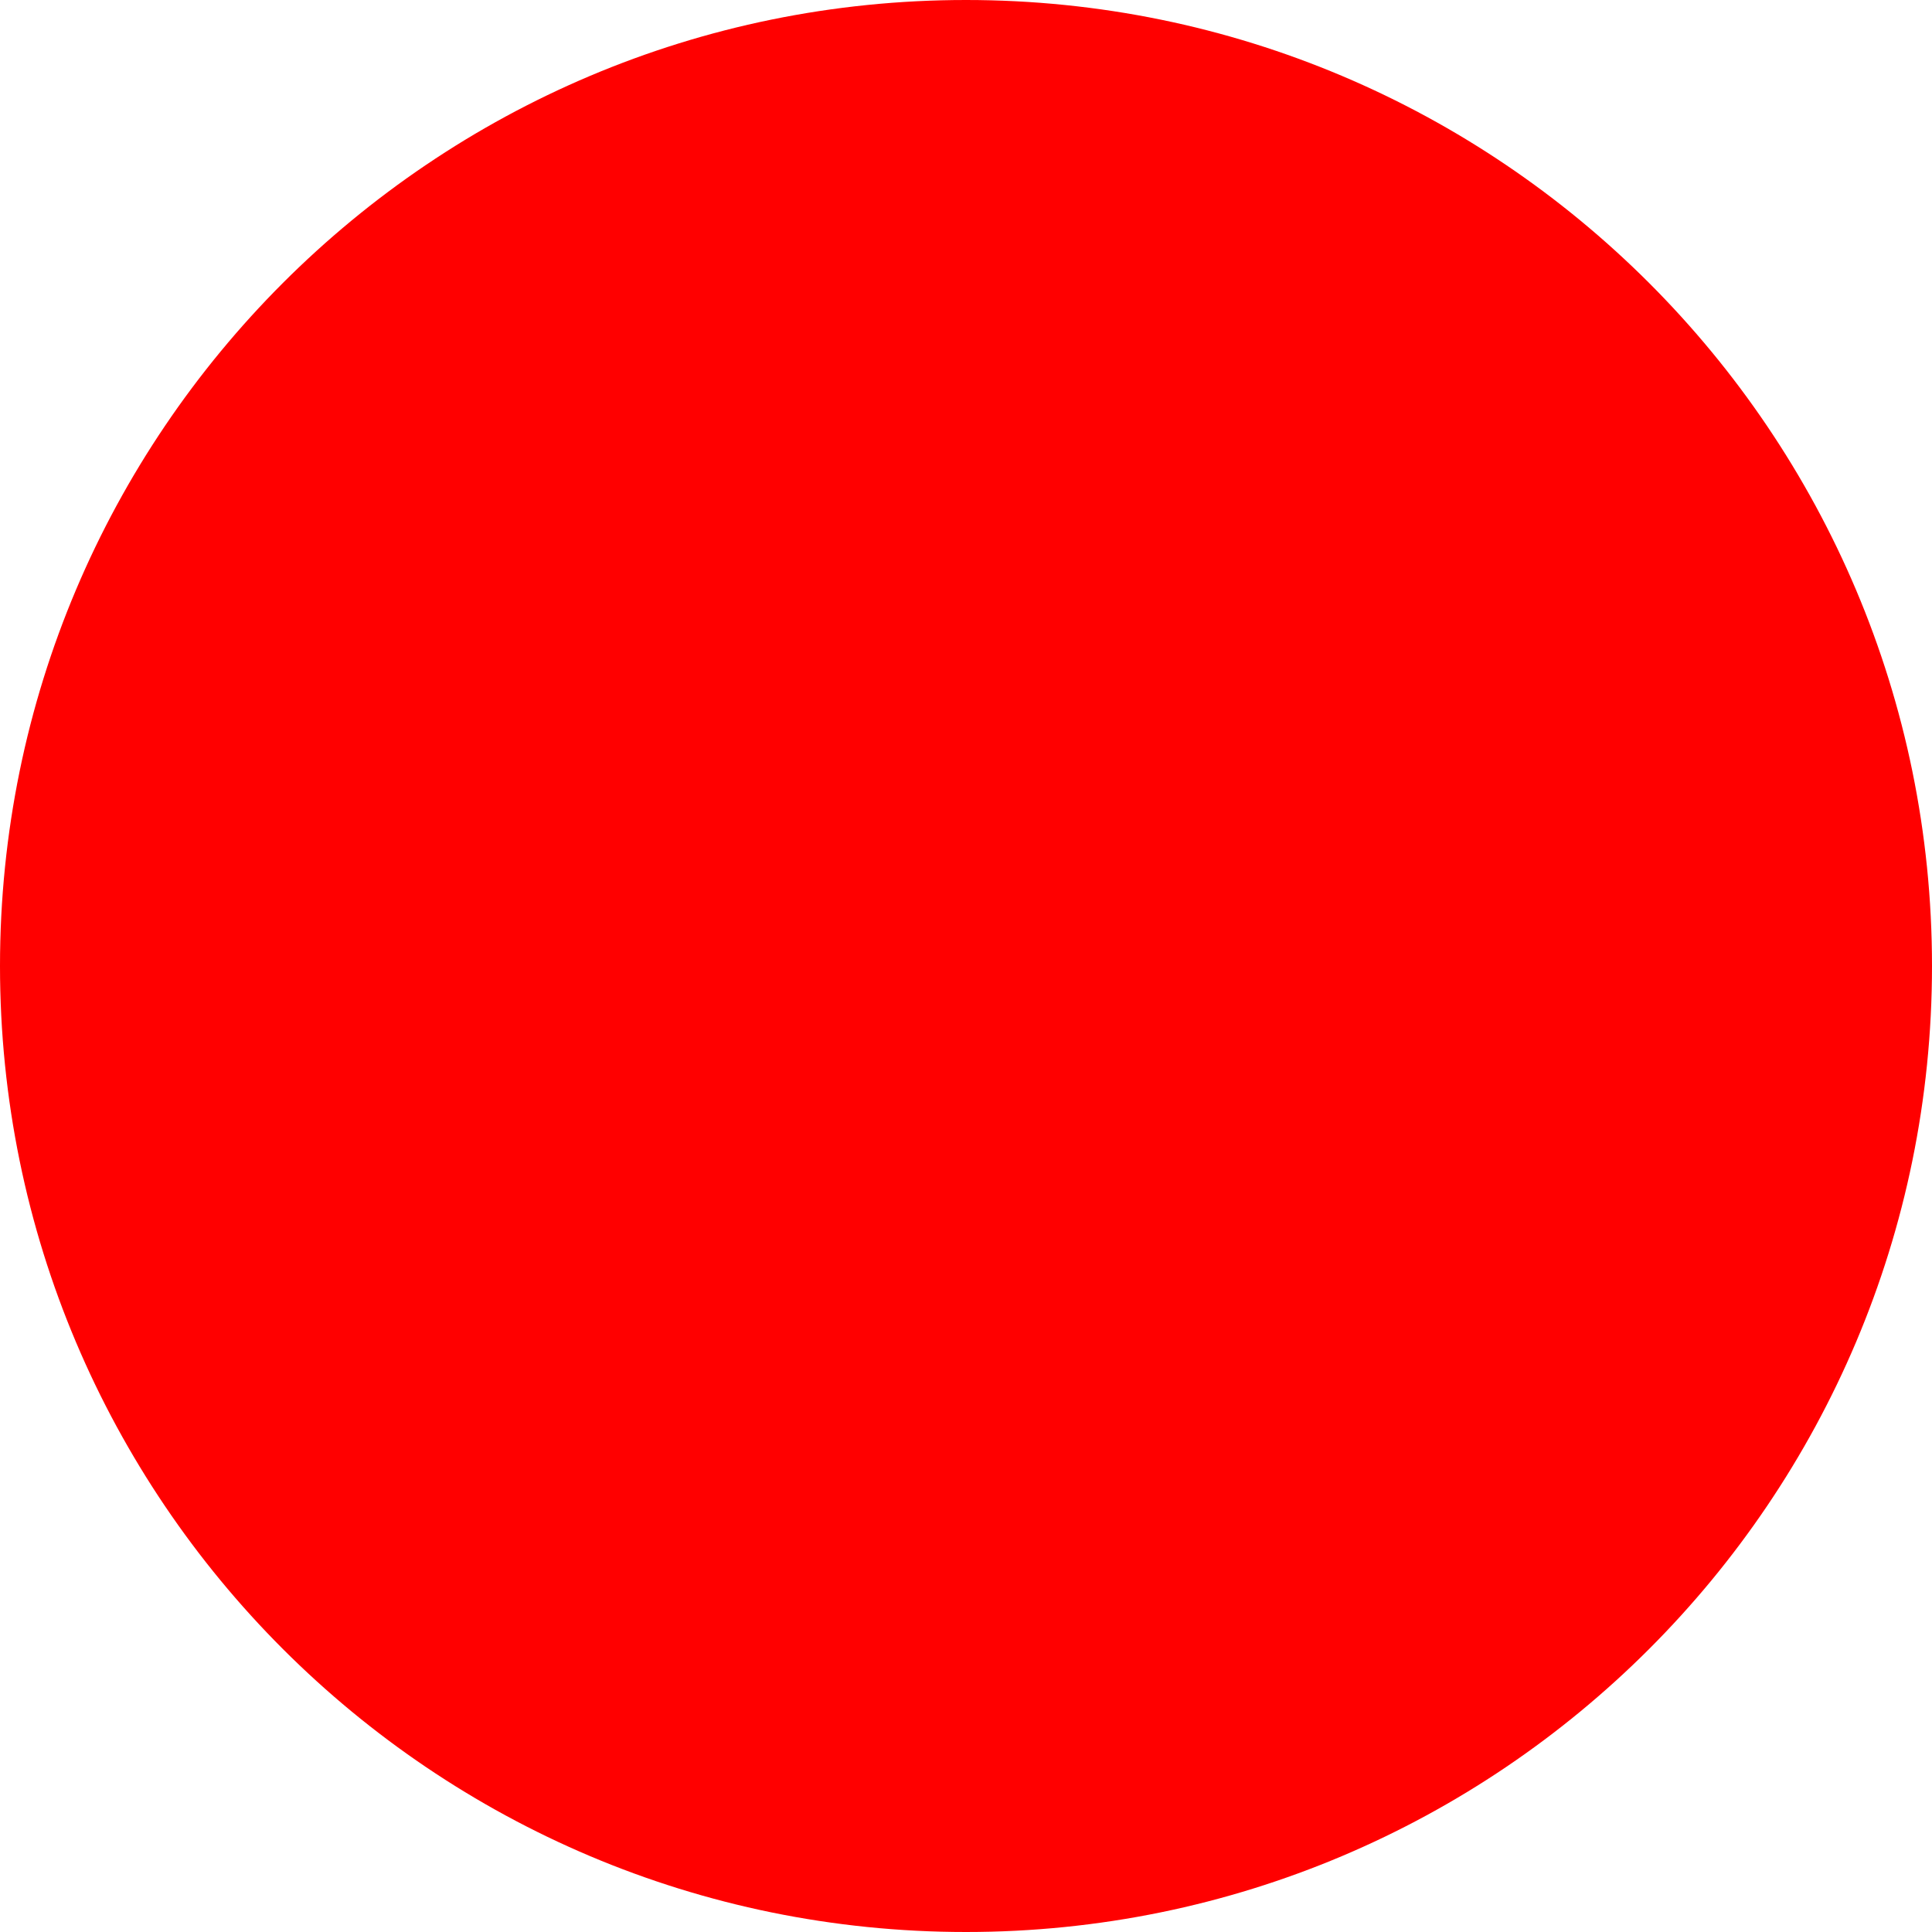
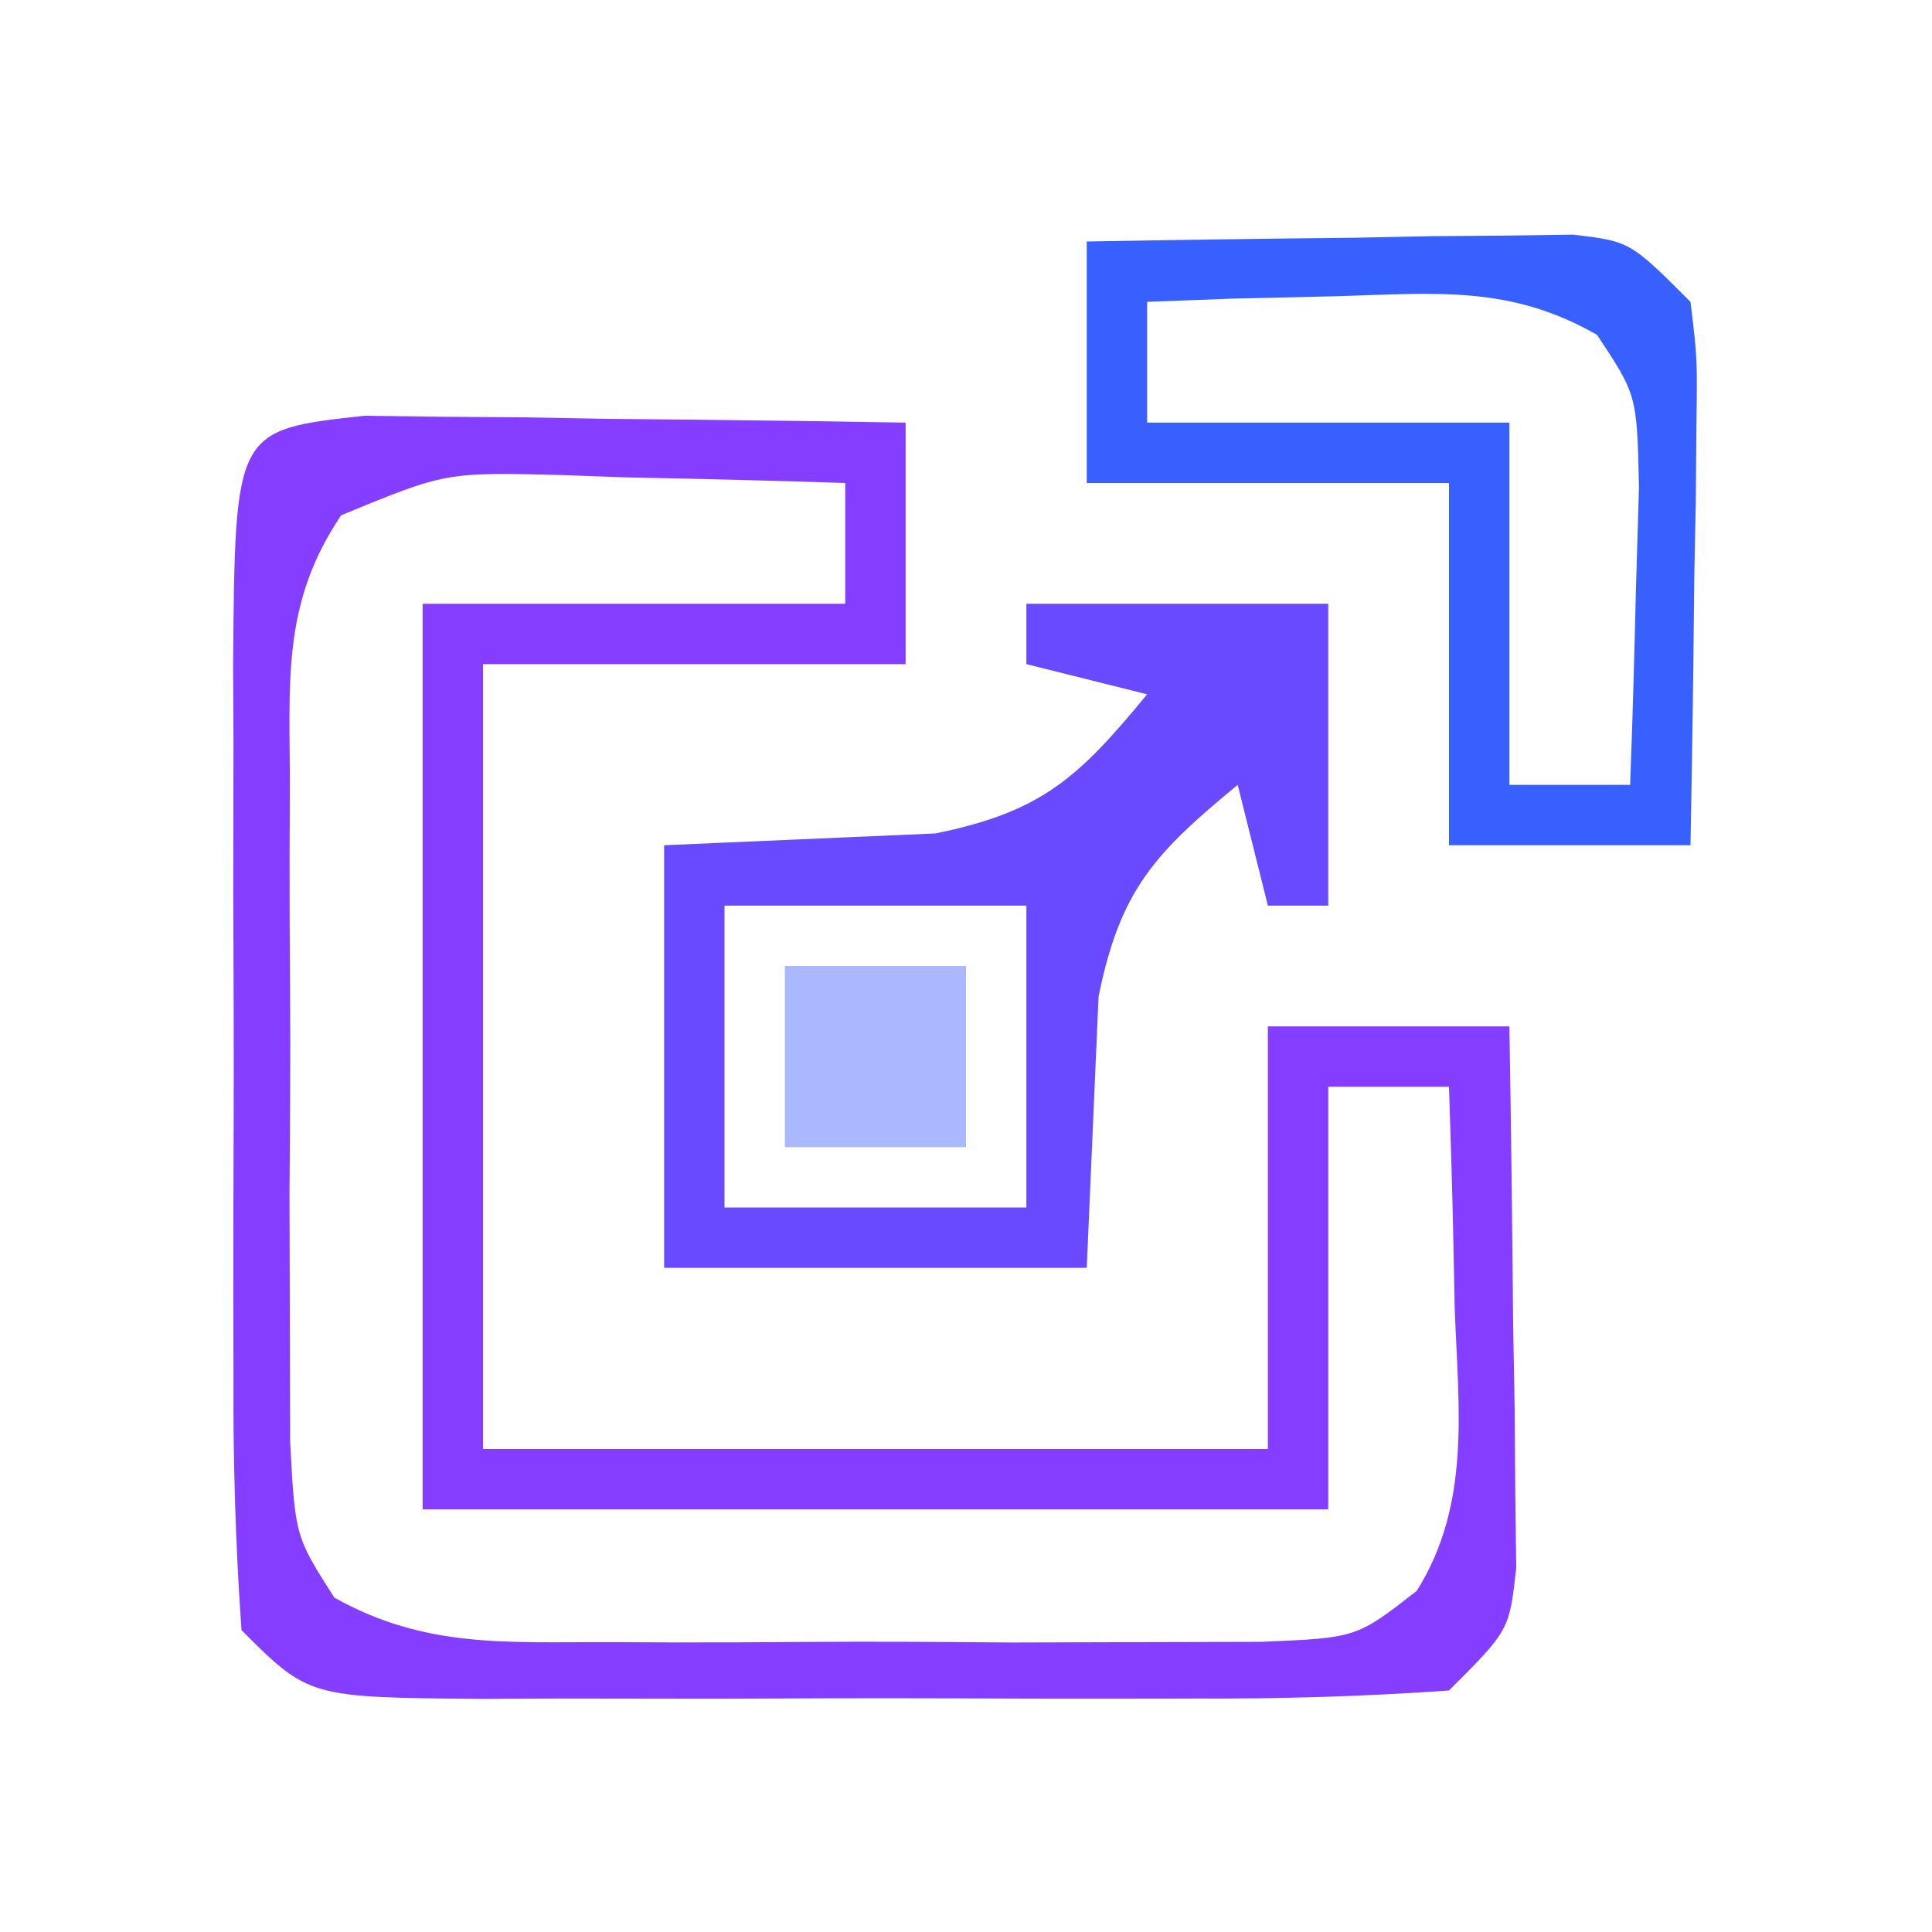
- <svg xmlns="http://www.w3.org/2000/svg" width="512" height="512">
-   <circle cx="256" cy="256" r="256" fill="red" />
+ <svg xmlns="http://www.w3.org/2000/svg" version="1.1" width="64" height="64">
+   <path d="M0 0 C0.827 0.01 1.655 0.021 2.507 0.032 C3.403 0.038 4.299 0.045 5.222 0.051 C6.628 0.076 6.628 0.076 8.062 0.102 C9.007 0.111 9.952 0.12 10.925 0.129 C13.263 0.153 15.6 0.186 17.937 0.227 C17.937 2.867 17.937 5.507 17.937 8.227 C13.317 8.227 8.697 8.227 3.937 8.227 C3.937 16.807 3.937 25.387 3.937 34.227 C12.517 34.227 21.097 34.227 29.937 34.227 C29.937 29.607 29.937 24.987 29.937 20.227 C32.577 20.227 35.217 20.227 37.937 20.227 C37.995 23.519 38.031 26.81 38.062 30.102 C38.079 31.039 38.096 31.976 38.113 32.942 C38.122 34.286 38.122 34.286 38.132 35.657 C38.148 36.898 38.148 36.898 38.164 38.164 C37.937 40.227 37.937 40.227 35.937 42.227 C33.092 42.427 30.346 42.507 27.5 42.493 C26.664 42.495 25.828 42.497 24.967 42.498 C23.198 42.5 21.429 42.496 19.661 42.488 C16.948 42.477 14.236 42.488 11.523 42.5 C9.807 42.499 8.091 42.497 6.375 42.493 C5.56 42.497 4.745 42.501 3.906 42.505 C-1.833 42.457 -1.833 42.457 -4.063 40.227 C-4.263 37.382 -4.343 34.636 -4.329 31.79 C-4.331 30.954 -4.332 30.118 -4.334 29.257 C-4.336 27.488 -4.332 25.719 -4.324 23.951 C-4.313 21.238 -4.324 18.526 -4.336 15.813 C-4.335 14.097 -4.333 12.381 -4.329 10.665 C-4.333 9.85 -4.337 9.035 -4.341 8.196 C-4.276 0.471 -4.276 0.471 0 0 Z M-0.761 3.296 C-2.765 6.268 -2.452 8.866 -2.461 12.415 C-2.464 13.113 -2.467 13.812 -2.47 14.532 C-2.472 16.008 -2.467 17.485 -2.454 18.96 C-2.438 21.219 -2.454 23.476 -2.473 25.735 C-2.471 27.17 -2.467 28.605 -2.461 30.04 C-2.458 31.345 -2.455 32.651 -2.451 33.997 C-2.284 37.119 -2.284 37.119 -0.987 39.151 C2.022 40.834 4.702 40.617 8.125 40.625 C9.173 40.63 9.173 40.63 10.242 40.634 C11.718 40.636 13.194 40.631 14.67 40.618 C16.929 40.602 19.186 40.618 21.445 40.637 C22.88 40.635 24.315 40.631 25.75 40.625 C27.708 40.62 27.708 40.62 29.707 40.615 C32.873 40.484 32.873 40.484 34.868 38.926 C36.684 36.04 36.244 32.832 36.125 29.54 C36.111 28.838 36.097 28.136 36.083 27.413 C36.048 25.684 35.994 23.955 35.937 22.227 C34.617 22.227 33.297 22.227 31.937 22.227 C31.937 26.847 31.937 31.467 31.937 36.227 C22.037 36.227 12.137 36.227 1.937 36.227 C1.937 26.327 1.937 16.427 1.937 6.227 C6.557 6.227 11.177 6.227 15.937 6.227 C15.937 4.907 15.937 3.587 15.937 2.227 C13.499 2.146 11.063 2.087 8.625 2.04 C7.934 2.014 7.244 1.989 6.533 1.963 C2.701 1.868 2.701 1.868 -0.761 3.296 Z " fill="#853EFF" transform="translate(12.06299,13.77295)" />
+   <path d="M0 0 C3.3 0 6.6 0 10 0 C10 3.3 10 6.6 10 10 C9.34 10 8.68 10 8 10 C7.67 8.68 7.34 7.36 7 6 C4.256 8.261 3.106 9.476 2.391 13.016 C2.321 14.617 2.321 14.617 2.25 16.25 C2.167 18.148 2.085 20.045 2 22 C-2.62 22 -7.24 22 -12 22 C-12 17.38 -12 12.76 -12 8 C-9.005 7.87 -6.01 7.74 -3.016 7.609 C0.524 6.894 1.739 5.744 4 3 C2.68 2.67 1.36 2.34 0 2 C0 1.34 0 0.68 0 0 Z M-10 10 C-10 13.3 -10 16.6 -10 20 C-6.7 20 -3.4 20 0 20 C0 16.7 0 13.4 0 10 C-3.3 10 -6.6 10 -10 10 Z " fill="#694AFF" transform="translate(34,20)" />
+   <path d="M0 0 C2.959 -0.054 5.916 -0.094 8.875 -0.125 C9.717 -0.142 10.559 -0.159 11.426 -0.176 C12.231 -0.182 13.037 -0.189 13.867 -0.195 C14.983 -0.211 14.983 -0.211 16.121 -0.227 C18 0 18 0 20 2 C20.227 3.879 20.227 3.879 20.195 6.133 C20.189 6.938 20.182 7.744 20.176 8.574 C20.159 9.416 20.142 10.258 20.125 11.125 C20.116 11.974 20.107 12.824 20.098 13.699 C20.074 15.8 20.038 17.9 20 20 C17.36 20 14.72 20 12 20 C12 16.04 12 12.08 12 8 C8.04 8 4.08 8 0 8 C0 5.36 0 2.72 0 0 Z M2 2 C2 3.32 2 4.64 2 6 C5.96 6 9.92 6 14 6 C14 9.96 14 13.92 14 18 C15.32 18 16.64 18 18 18 C18.081 15.896 18.139 13.792 18.188 11.688 C18.222 10.516 18.257 9.344 18.293 8.137 C18.227 5.091 18.227 5.091 16.906 3.094 C14.032 1.445 11.59 1.715 8.312 1.812 C7.133 1.84 5.954 1.867 4.738 1.895 C3.383 1.947 3.383 1.947 2 2 Z " fill="#3760FF" transform="translate(36,8)" />
+   <path d="M0 0 C1.98 0 3.96 0 6 0 C6 1.98 6 3.96 6 6 C4.02 6 2.04 6 0 6 C0 4.02 0 2.04 0 0 Z " fill="#A9B8FF" transform="translate(26,32)" />
</svg>
